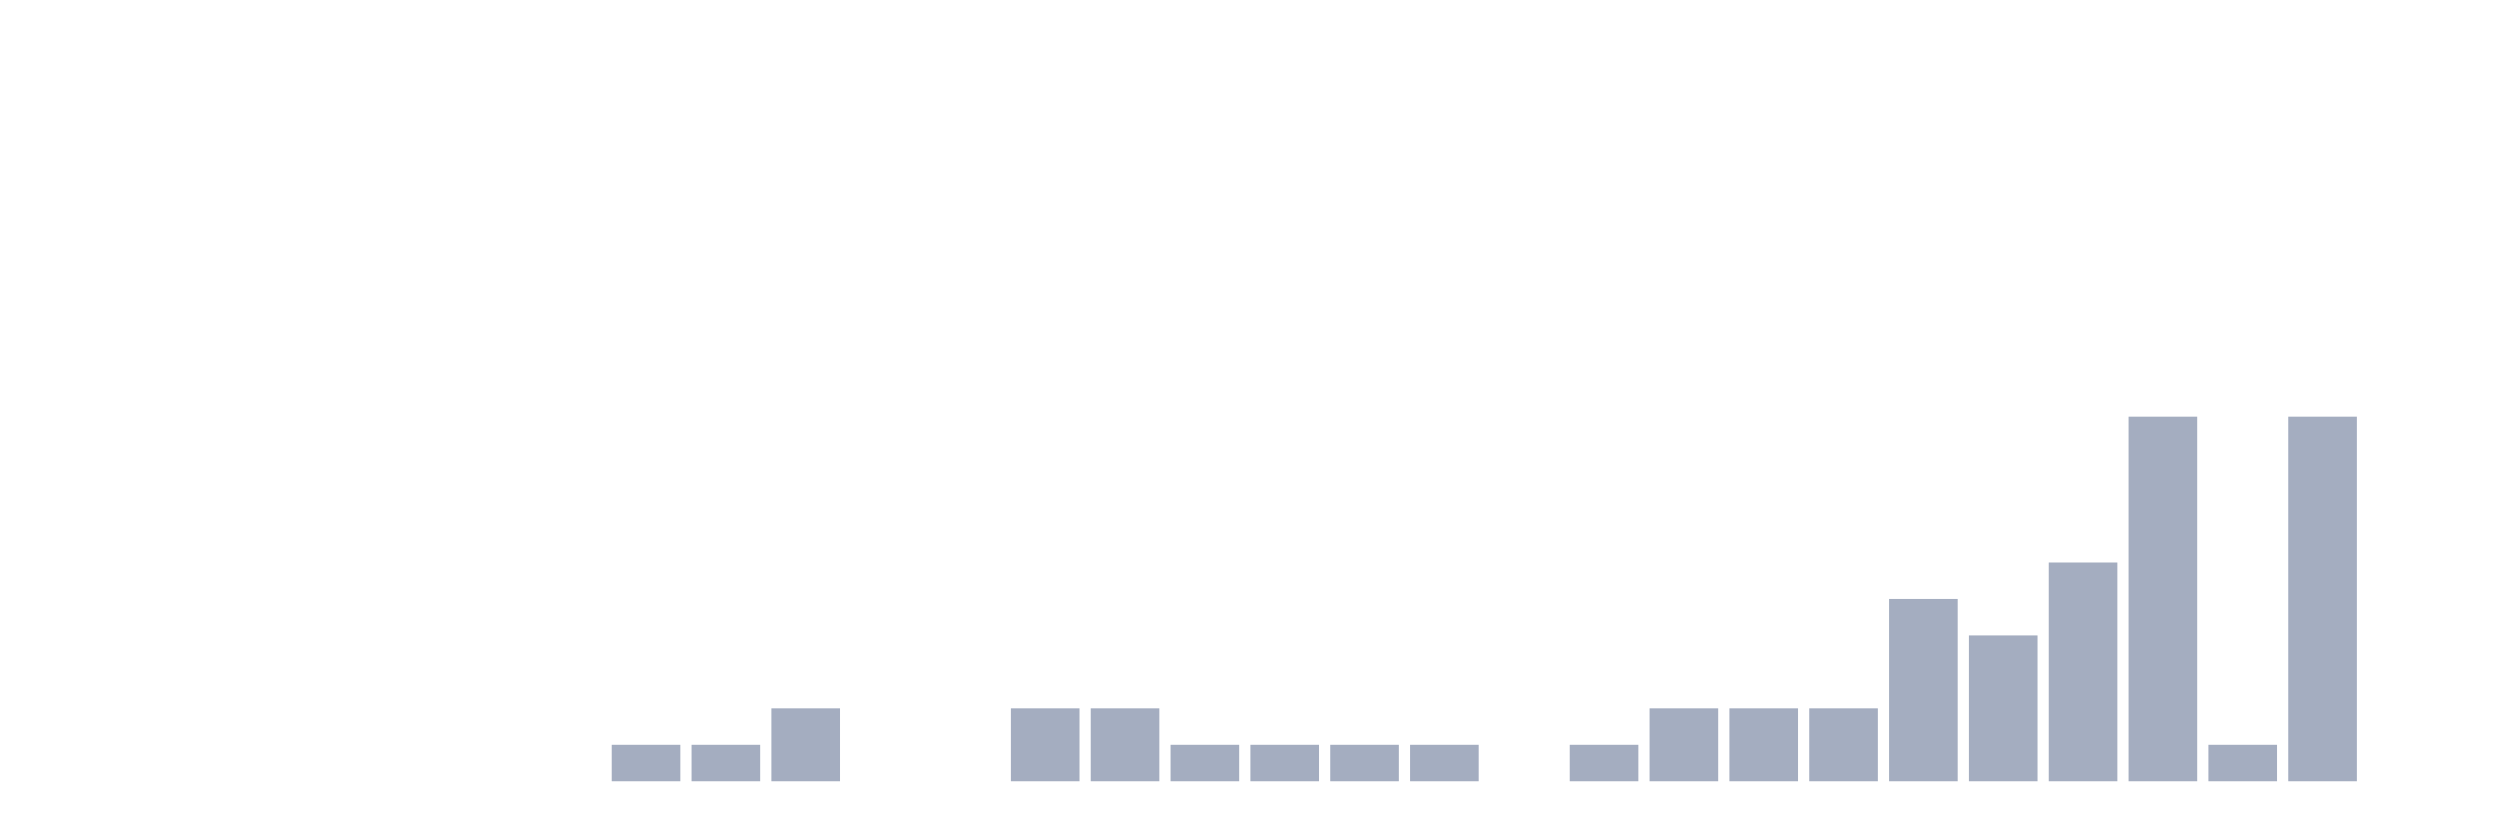
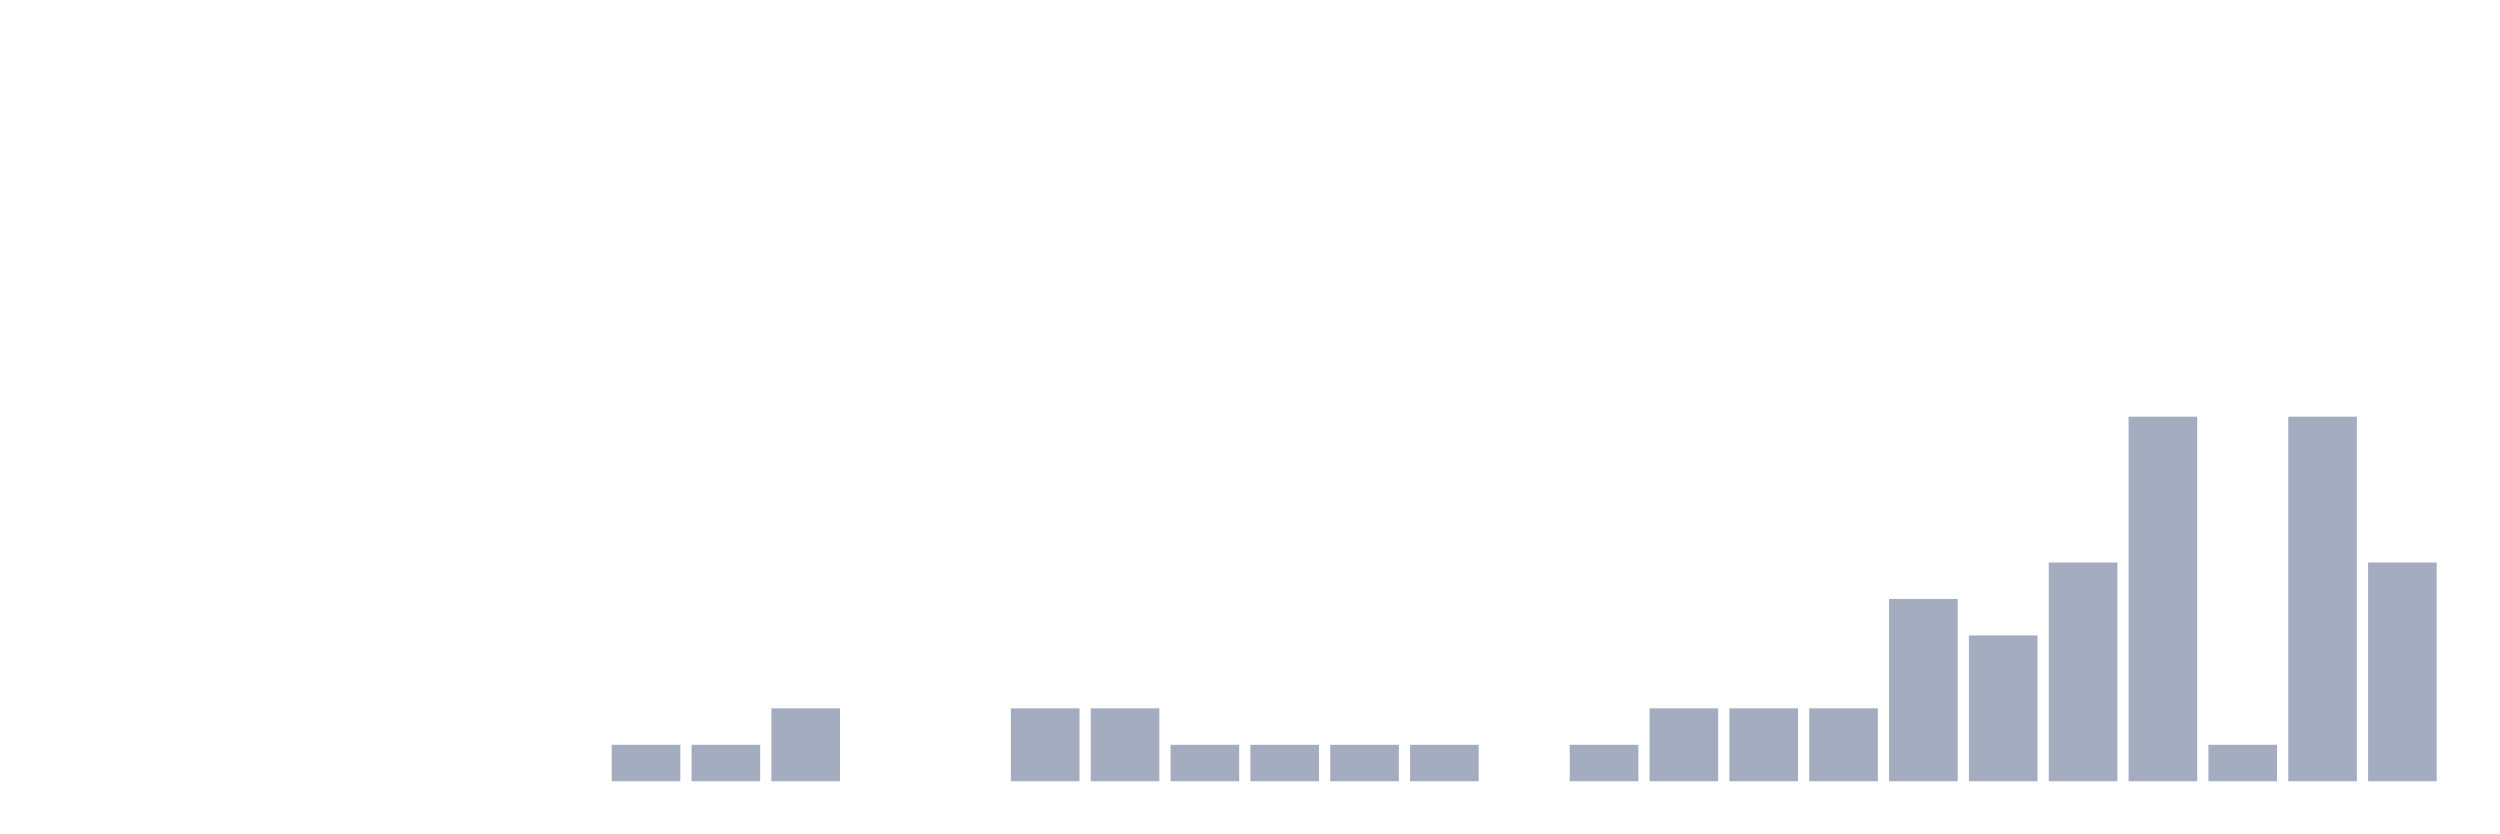
<svg xmlns="http://www.w3.org/2000/svg" viewBox="0 0 480 160">
  <g transform="translate(10,10)">
    <rect class="bar" x="0.153" width="13.175" y="140" height="0" fill="rgb(164,173,192)" />
    <rect class="bar" x="15.482" width="13.175" y="140" height="0" fill="rgb(164,173,192)" />
    <rect class="bar" x="30.81" width="13.175" y="140" height="0" fill="rgb(164,173,192)" />
    <rect class="bar" x="46.138" width="13.175" y="140" height="0" fill="rgb(164,173,192)" />
    <rect class="bar" x="61.466" width="13.175" y="140" height="0" fill="rgb(164,173,192)" />
    <rect class="bar" x="76.794" width="13.175" y="140" height="0" fill="rgb(164,173,192)" />
    <rect class="bar" x="92.123" width="13.175" y="140" height="0" fill="rgb(164,173,192)" />
    <rect class="bar" x="107.451" width="13.175" y="133" height="7" fill="rgb(164,173,192)" />
    <rect class="bar" x="122.779" width="13.175" y="133" height="7" fill="rgb(164,173,192)" />
    <rect class="bar" x="138.107" width="13.175" y="126" height="14" fill="rgb(164,173,192)" />
    <rect class="bar" x="153.436" width="13.175" y="140" height="0" fill="rgb(164,173,192)" />
    <rect class="bar" x="168.764" width="13.175" y="140" height="0" fill="rgb(164,173,192)" />
    <rect class="bar" x="184.092" width="13.175" y="126" height="14" fill="rgb(164,173,192)" />
    <rect class="bar" x="199.42" width="13.175" y="126" height="14" fill="rgb(164,173,192)" />
    <rect class="bar" x="214.748" width="13.175" y="133" height="7" fill="rgb(164,173,192)" />
    <rect class="bar" x="230.077" width="13.175" y="133" height="7" fill="rgb(164,173,192)" />
    <rect class="bar" x="245.405" width="13.175" y="133" height="7" fill="rgb(164,173,192)" />
    <rect class="bar" x="260.733" width="13.175" y="133" height="7" fill="rgb(164,173,192)" />
    <rect class="bar" x="276.061" width="13.175" y="140" height="0" fill="rgb(164,173,192)" />
    <rect class="bar" x="291.39" width="13.175" y="133" height="7" fill="rgb(164,173,192)" />
    <rect class="bar" x="306.718" width="13.175" y="126" height="14" fill="rgb(164,173,192)" />
    <rect class="bar" x="322.046" width="13.175" y="126" height="14" fill="rgb(164,173,192)" />
    <rect class="bar" x="337.374" width="13.175" y="126" height="14" fill="rgb(164,173,192)" />
    <rect class="bar" x="352.702" width="13.175" y="105" height="35" fill="rgb(164,173,192)" />
    <rect class="bar" x="368.031" width="13.175" y="112" height="28" fill="rgb(164,173,192)" />
    <rect class="bar" x="383.359" width="13.175" y="98" height="42" fill="rgb(164,173,192)" />
    <rect class="bar" x="398.687" width="13.175" y="70" height="70" fill="rgb(164,173,192)" />
    <rect class="bar" x="414.015" width="13.175" y="133" height="7" fill="rgb(164,173,192)" />
    <rect class="bar" x="429.344" width="13.175" y="70" height="70" fill="rgb(164,173,192)" />
-     <rect class="bar" x="444.672" width="13.175" y="140" height="0" fill="rgb(164,173,192)" />
+     <rect class="bar" x="444.672" width="13.175" y="98" height="42" fill="rgb(164,173,192)" />
  </g>
</svg>
